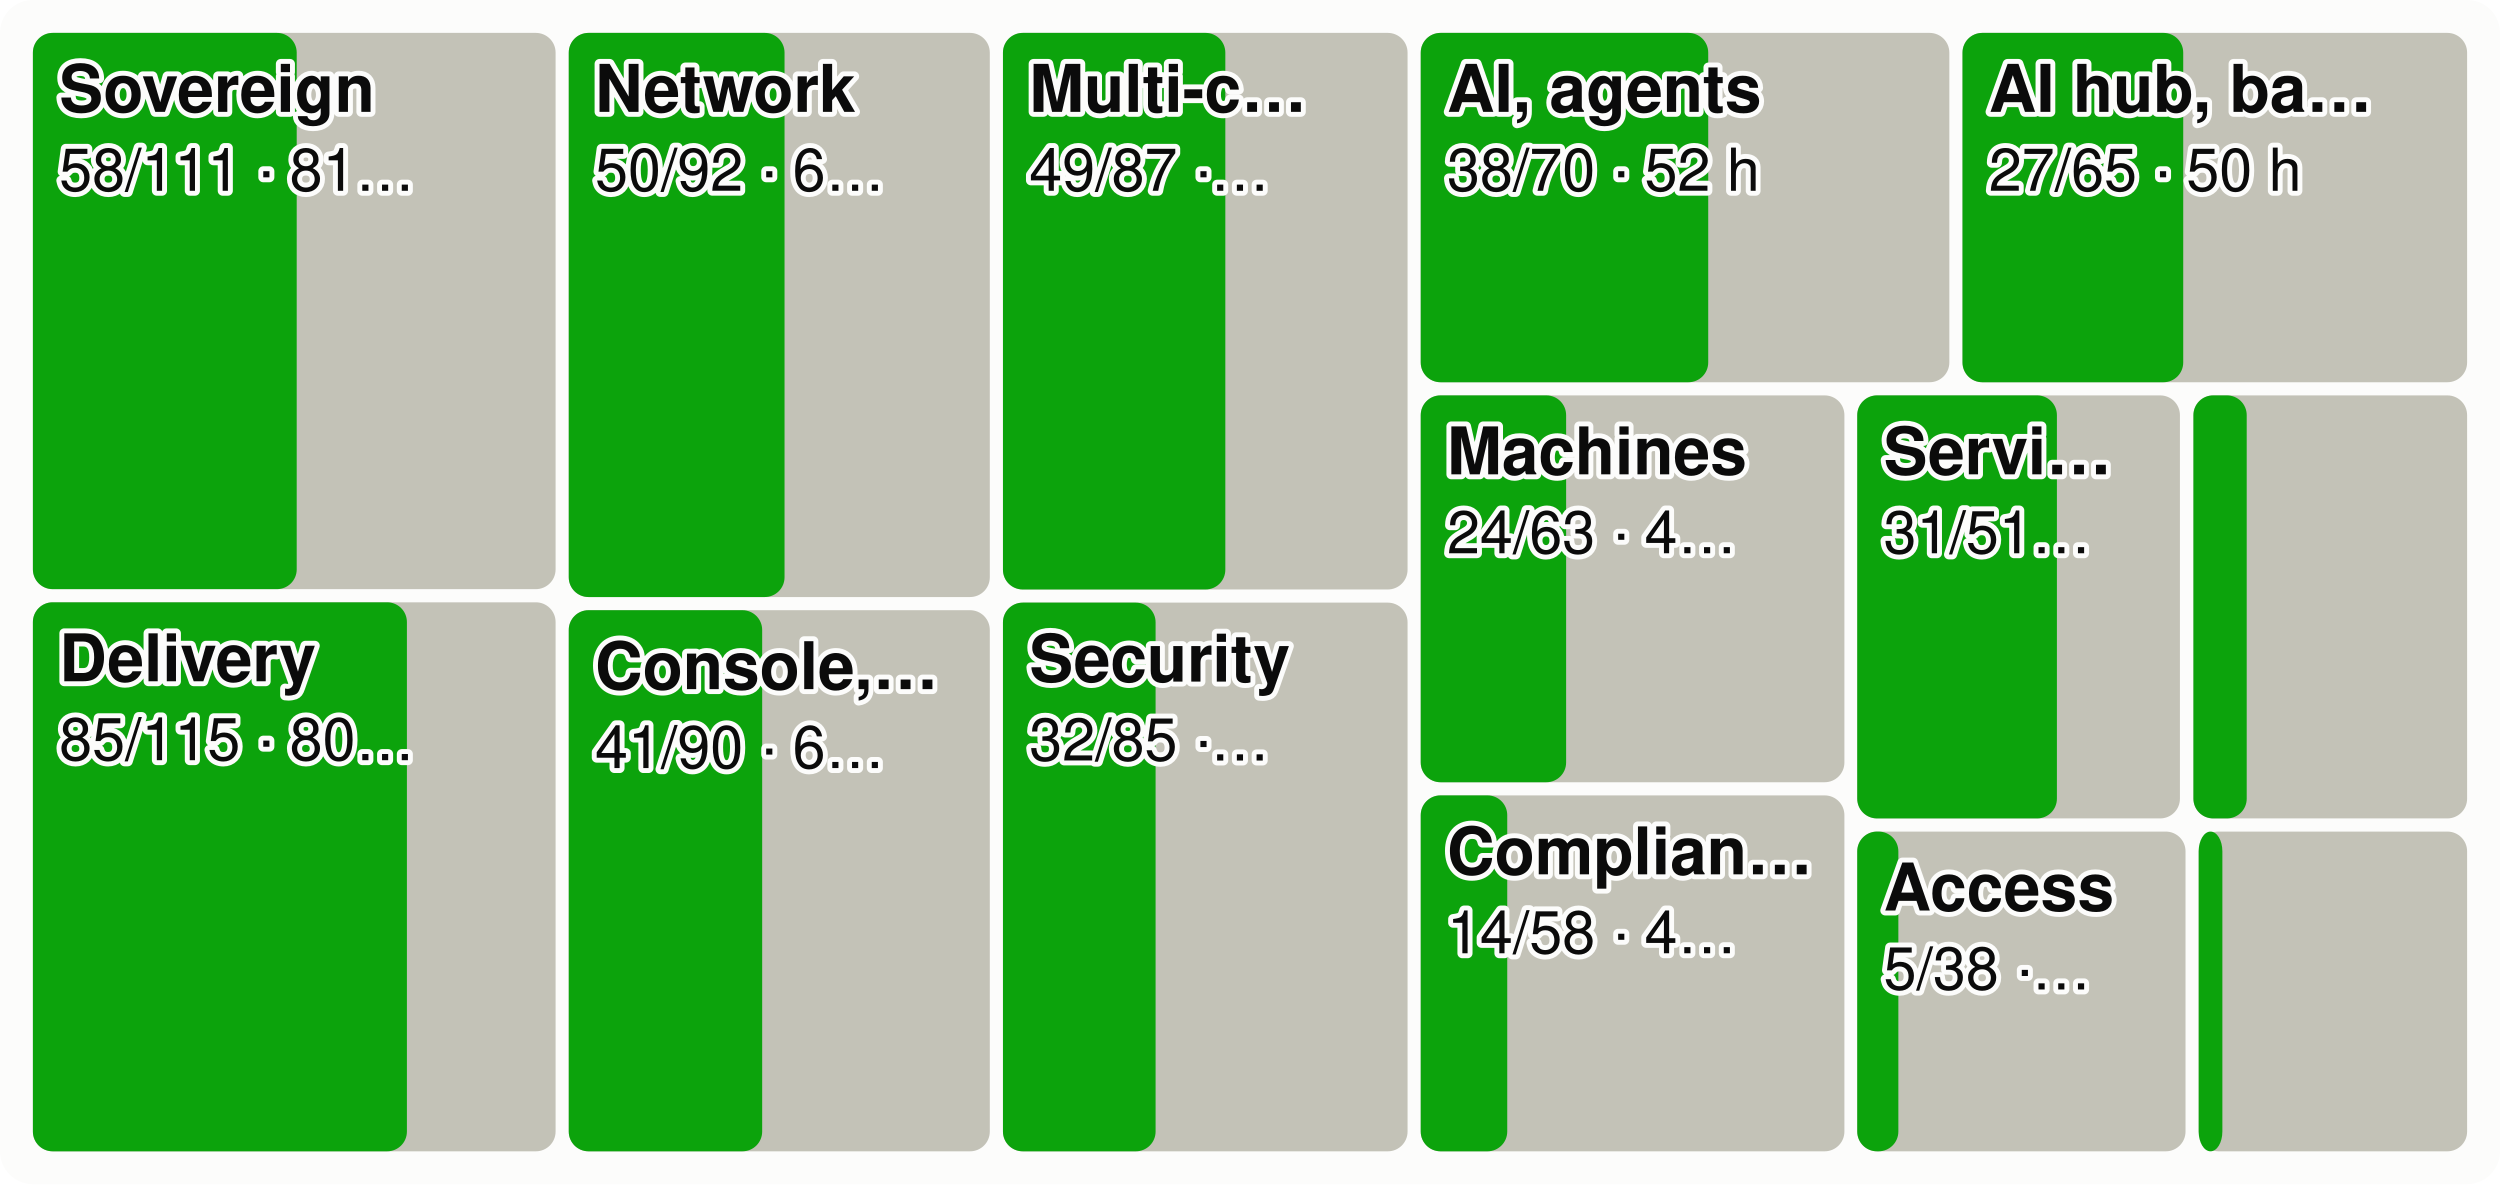
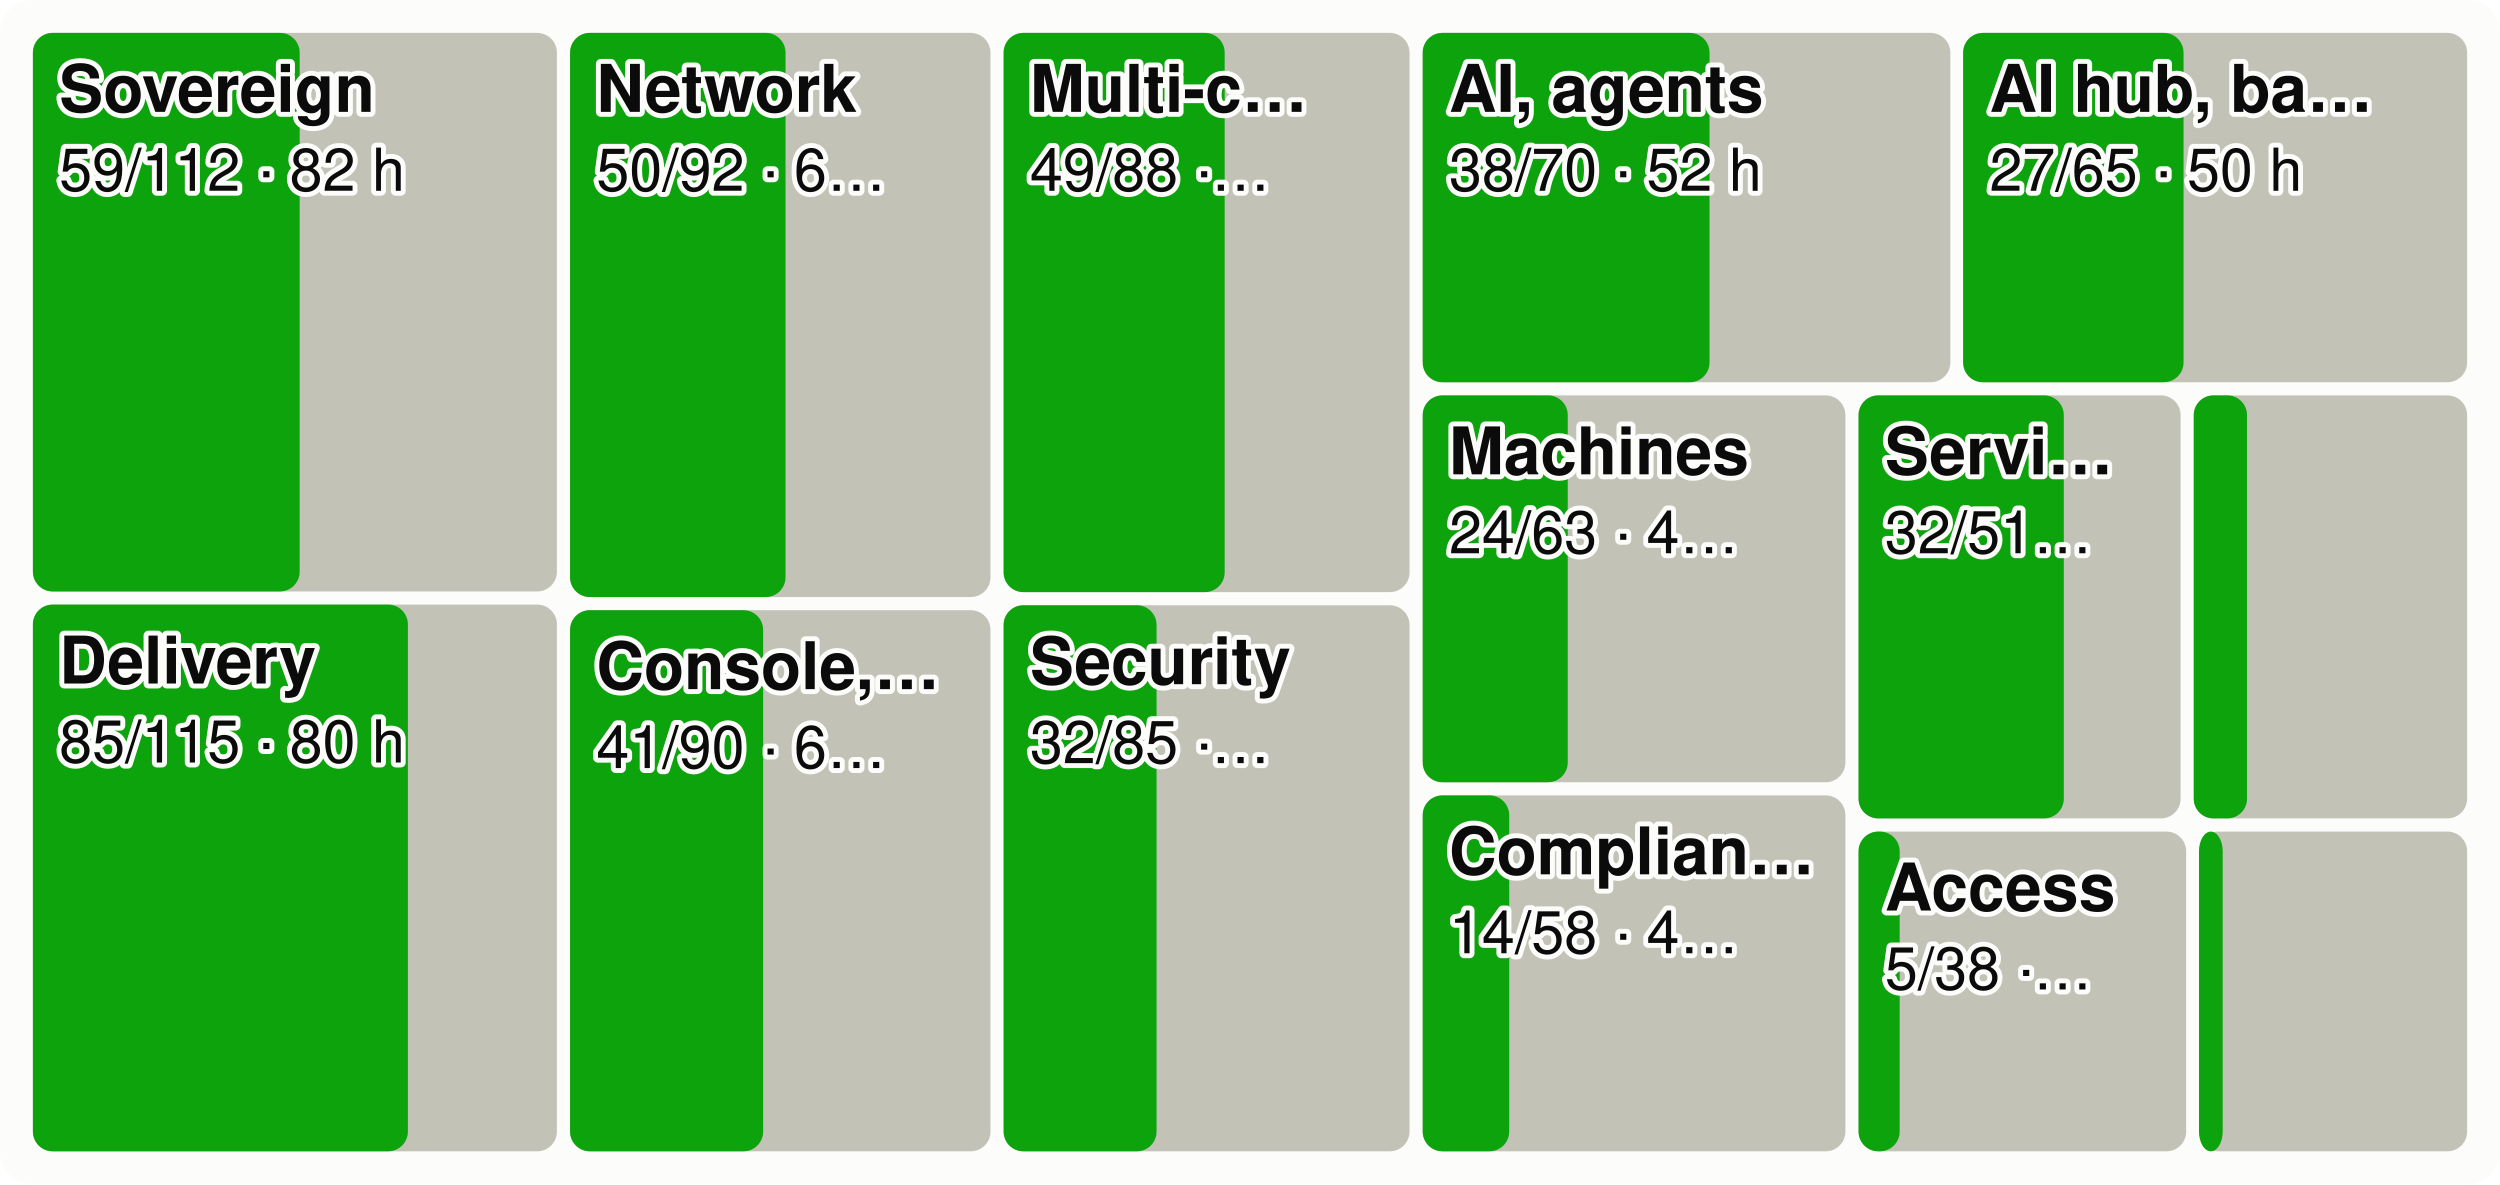
<svg xmlns="http://www.w3.org/2000/svg" viewBox="0 0 760 360" width="760" height="360" font-family="system-ui,-apple-system,Segoe UI,Helvetica,Arial,sans-serif" font-size="18" role="img" aria-label="Every product area as a tile sized by effort, the merged share in green">
  <style>.h{paint-order:stroke;stroke:#fcfcfb;stroke-width:3px;stroke-linejoin:round}.rg{stroke:#fcfcfb}@media (prefers-color-scheme: dark){.bg{fill:#1a1a19}.t1{fill:#f0efec}.t2{fill:#c3c2b7}.gr{stroke:#2c2c2a}.ax{stroke:#383835}.ld{stroke:#383835}.br{stroke:#c3c2b7}.m{stroke:#3987e5}.dp{stroke:#d95926}.v{stroke:#199e70}.i2{stroke:#c3c2b7}.i1{stroke:#f0efec}.f1{fill:#3987e5}.f2{fill:#d95926}.f3{fill:#199e70}.f4{fill:#c98500}.ev{fill:#c3c2b7}.inv{fill:#1a1a19}.done{fill:#cde2fb}.todo{fill:#52514e}.tile{fill:#262624}.h,.rg{stroke:#1a1a19}}</style>
  <rect width="760" height="360" rx="10" class="bg" fill="#fcfcfb" />
-   <rect x="10.0" y="10.0" width="158.9" height="169.1" rx="6" class="todo" fill="#c3c2b7" />
-   <rect x="10.0" y="10.0" width="80.2" height="169.1" rx="6" class="gain" fill="#0ca30c" />
+   <rect x="10.0" y="10.0" width="159.3" height="169.8" rx="6" class="todo" fill="#c3c2b7" />
+   <rect x="10.0" y="10.0" width="81.1" height="169.8" rx="6" class="gain" fill="#0ca30c" />
  <text x="18.0" y="34.0" class="t1 h" fill="#0b0b0b" font-size="20" font-weight="600">Sovereign</text>
-   <text x="18.0" y="58.0" class="t1 h" fill="#0b0b0b" font-size="18">58/111 · 81…</text>
-   <rect x="10.0" y="183.1" width="158.9" height="166.9" rx="6" class="todo" fill="#c3c2b7" />
-   <rect x="10.0" y="183.1" width="113.7" height="166.9" rx="6" class="gain" fill="#0ca30c" />
-   <text x="18.0" y="207.1" class="t1 h" fill="#0b0b0b" font-size="20" font-weight="600">Delivery</text>
-   <text x="18.0" y="231.1" class="t1 h" fill="#0b0b0b" font-size="18">85/115 · 80…</text>
-   <rect x="172.9" y="10.0" width="128.0" height="171.5" rx="6" class="todo" fill="#c3c2b7" />
-   <rect x="172.9" y="10.0" width="65.6" height="171.5" rx="6" class="gain" fill="#0ca30c" />
-   <text x="180.9" y="34.0" class="t1 h" fill="#0b0b0b" font-size="20" font-weight="600">Network</text>
-   <text x="180.9" y="58.0" class="t1 h" fill="#0b0b0b" font-size="18">50/92 · 6…</text>
-   <rect x="172.9" y="185.5" width="128.0" height="164.5" rx="6" class="todo" fill="#c3c2b7" />
-   <rect x="172.9" y="185.5" width="58.8" height="164.5" rx="6" class="gain" fill="#0ca30c" />
-   <text x="180.9" y="209.5" class="t1 h" fill="#0b0b0b" font-size="20" font-weight="600">Console,…</text>
-   <text x="180.9" y="233.5" class="t1 h" fill="#0b0b0b" font-size="18">41/90 · 6…</text>
-   <rect x="304.9" y="10.0" width="123.0" height="169.2" rx="6" class="todo" fill="#c3c2b7" />
-   <rect x="304.9" y="10.0" width="67.6" height="169.2" rx="6" class="gain" fill="#0ca30c" />
-   <text x="312.9" y="34.0" class="t1 h" fill="#0b0b0b" font-size="20" font-weight="600">Multi-c…</text>
-   <text x="312.9" y="58.0" class="t1 h" fill="#0b0b0b" font-size="18">49/87 ·…</text>
-   <rect x="304.9" y="183.2" width="123.0" height="166.8" rx="6" class="todo" fill="#c3c2b7" />
-   <rect x="304.9" y="183.2" width="46.4" height="166.8" rx="6" class="gain" fill="#0ca30c" />
-   <text x="312.9" y="207.2" class="t1 h" fill="#0b0b0b" font-size="20" font-weight="600">Security</text>
-   <text x="312.9" y="231.2" class="t1 h" fill="#0b0b0b" font-size="18">32/85 ·…</text>
-   <rect x="431.9" y="10.0" width="160.7" height="106.2" rx="6" class="todo" fill="#c3c2b7" />
-   <rect x="431.9" y="10.0" width="87.4" height="106.2" rx="6" class="gain" fill="#0ca30c" />
-   <text x="439.9" y="34.0" class="t1 h" fill="#0b0b0b" font-size="20" font-weight="600">AI, agents</text>
-   <text x="439.9" y="58.0" class="t1 h" fill="#0b0b0b" font-size="18">38/70 · 52 h</text>
-   <rect x="596.6" y="10.0" width="153.4" height="106.2" rx="6" class="todo" fill="#c3c2b7" />
-   <rect x="596.6" y="10.0" width="67.1" height="106.2" rx="6" class="gain" fill="#0ca30c" />
-   <text x="604.6" y="34.0" class="t1 h" fill="#0b0b0b" font-size="20" font-weight="600">AI hub, ba…</text>
-   <text x="604.6" y="58.0" class="t1 h" fill="#0b0b0b" font-size="18">27/65 · 50 h</text>
-   <rect x="431.9" y="120.2" width="128.8" height="117.6" rx="6" class="todo" fill="#c3c2b7" />
-   <rect x="431.9" y="120.2" width="44.2" height="117.6" rx="6" class="gain" fill="#0ca30c" />
-   <text x="439.9" y="144.2" class="t1 h" fill="#0b0b0b" font-size="20" font-weight="600">Machines</text>
-   <text x="439.9" y="168.2" class="t1 h" fill="#0b0b0b" font-size="18">24/63 · 4…</text>
-   <rect x="431.9" y="241.8" width="128.8" height="108.2" rx="6" class="todo" fill="#c3c2b7" />
-   <rect x="431.9" y="241.8" width="26.3" height="108.2" rx="6" class="gain" fill="#0ca30c" />
-   <text x="439.9" y="265.8" class="t1 h" fill="#0b0b0b" font-size="20" font-weight="600">Complian…</text>
-   <text x="439.9" y="289.8" class="t1 h" fill="#0b0b0b" font-size="18">14/58 · 4…</text>
-   <rect x="564.6" y="120.2" width="98.1" height="128.6" rx="6" class="todo" fill="#c3c2b7" />
-   <rect x="564.6" y="120.2" width="60.7" height="128.6" rx="6" class="gain" fill="#0ca30c" />
-   <text x="572.6" y="144.2" class="t1 h" fill="#0b0b0b" font-size="20" font-weight="600">Servi…</text>
-   <text x="572.6" y="168.2" class="t1 h" fill="#0b0b0b" font-size="18">31/51…</text>
-   <rect x="666.8" y="120.2" width="83.2" height="128.6" rx="6" class="todo" fill="#c3c2b7" />
-   <rect x="666.8" y="120.2" width="16.2" height="128.6" rx="6" class="gain" fill="#0ca30c" />
-   <rect x="564.6" y="252.8" width="99.8" height="97.2" rx="6" class="todo" fill="#c3c2b7" />
-   <rect x="564.6" y="252.8" width="12.5" height="97.2" rx="6" class="gain" fill="#0ca30c" />
-   <text x="572.6" y="276.8" class="t1 h" fill="#0b0b0b" font-size="20" font-weight="600">Access</text>
-   <text x="572.6" y="300.8" class="t1 h" fill="#0b0b0b" font-size="18">5/38 ·…</text>
-   <rect x="668.4" y="252.8" width="81.6" height="97.2" rx="6" class="todo" fill="#c3c2b7" />
-   <rect x="668.4" y="252.8" width="7.2" height="97.2" rx="6" class="gain" fill="#0ca30c" />
+   <text x="18.0" y="58.0" class="t1 h" fill="#0b0b0b" font-size="18">59/112 · 82 h</text>
+   <rect x="10.0" y="183.8" width="159.3" height="166.2" rx="6" class="todo" fill="#c3c2b7" />
+   <rect x="10.0" y="183.8" width="114.0" height="166.2" rx="6" class="gain" fill="#0ca30c" />
+   <text x="18.0" y="207.8" class="t1 h" fill="#0b0b0b" font-size="20" font-weight="600">Delivery</text>
+   <text x="18.0" y="231.8" class="t1 h" fill="#0b0b0b" font-size="18">85/115 · 80 h</text>
+   <rect x="173.3" y="10.0" width="127.8" height="171.5" rx="6" class="todo" fill="#c3c2b7" />
+   <rect x="173.3" y="10.0" width="65.5" height="171.5" rx="6" class="gain" fill="#0ca30c" />
+   <text x="181.3" y="34.0" class="t1 h" fill="#0b0b0b" font-size="20" font-weight="600">Network</text>
+   <text x="181.3" y="58.0" class="t1 h" fill="#0b0b0b" font-size="18">50/92 · 6…</text>
+   <rect x="173.3" y="185.5" width="127.8" height="164.5" rx="6" class="todo" fill="#c3c2b7" />
+   <rect x="173.3" y="185.5" width="58.7" height="164.5" rx="6" class="gain" fill="#0ca30c" />
+   <text x="181.3" y="209.5" class="t1 h" fill="#0b0b0b" font-size="20" font-weight="600">Console,…</text>
+   <text x="181.3" y="233.5" class="t1 h" fill="#0b0b0b" font-size="18">41/90 · 6…</text>
+   <rect x="305.1" y="10.0" width="123.4" height="170.0" rx="6" class="todo" fill="#c3c2b7" />
+   <rect x="305.1" y="10.0" width="67.2" height="170.0" rx="6" class="gain" fill="#0ca30c" />
+   <text x="313.1" y="34.0" class="t1 h" fill="#0b0b0b" font-size="20" font-weight="600">Multi-c…</text>
+   <text x="313.1" y="58.0" class="t1 h" fill="#0b0b0b" font-size="18">49/88 ·…</text>
+   <rect x="305.1" y="184.0" width="123.4" height="166.0" rx="6" class="todo" fill="#c3c2b7" />
+   <rect x="305.1" y="184.0" width="46.5" height="166.0" rx="6" class="gain" fill="#0ca30c" />
+   <text x="313.1" y="208.0" class="t1 h" fill="#0b0b0b" font-size="20" font-weight="600">Security</text>
+   <text x="313.1" y="232.0" class="t1 h" fill="#0b0b0b" font-size="18">32/85 ·…</text>
+   <rect x="432.5" y="10.0" width="160.4" height="106.2" rx="6" class="todo" fill="#c3c2b7" />
+   <rect x="432.5" y="10.0" width="87.2" height="106.2" rx="6" class="gain" fill="#0ca30c" />
+   <text x="440.5" y="34.0" class="t1 h" fill="#0b0b0b" font-size="20" font-weight="600">AI, agents</text>
+   <text x="440.5" y="58.0" class="t1 h" fill="#0b0b0b" font-size="18">38/70 · 52 h</text>
+   <rect x="596.8" y="10.0" width="153.2" height="106.2" rx="6" class="todo" fill="#c3c2b7" />
+   <rect x="596.8" y="10.0" width="67.0" height="106.2" rx="6" class="gain" fill="#0ca30c" />
+   <text x="604.8" y="34.0" class="t1 h" fill="#0b0b0b" font-size="20" font-weight="600">AI hub, ba…</text>
+   <text x="604.8" y="58.0" class="t1 h" fill="#0b0b0b" font-size="18">27/65 · 50 h</text>
+   <rect x="432.5" y="120.2" width="128.5" height="117.6" rx="6" class="todo" fill="#c3c2b7" />
+   <rect x="432.5" y="120.2" width="44.1" height="117.6" rx="6" class="gain" fill="#0ca30c" />
+   <text x="440.5" y="144.2" class="t1 h" fill="#0b0b0b" font-size="20" font-weight="600">Machines</text>
+   <text x="440.5" y="168.2" class="t1 h" fill="#0b0b0b" font-size="18">24/63 · 4…</text>
+   <rect x="432.5" y="241.8" width="128.5" height="108.2" rx="6" class="todo" fill="#c3c2b7" />
+   <rect x="432.5" y="241.8" width="26.3" height="108.2" rx="6" class="gain" fill="#0ca30c" />
+   <text x="440.5" y="265.8" class="t1 h" fill="#0b0b0b" font-size="20" font-weight="600">Complian…</text>
+   <text x="440.5" y="289.8" class="t1 h" fill="#0b0b0b" font-size="18">14/58 · 4…</text>
+   <rect x="565.0" y="120.2" width="97.9" height="128.6" rx="6" class="todo" fill="#c3c2b7" />
+   <rect x="565.0" y="120.2" width="62.4" height="128.6" rx="6" class="gain" fill="#0ca30c" />
+   <text x="573.0" y="144.2" class="t1 h" fill="#0b0b0b" font-size="20" font-weight="600">Servi…</text>
+   <text x="573.0" y="168.2" class="t1 h" fill="#0b0b0b" font-size="18">32/51…</text>
+   <rect x="666.9" y="120.2" width="83.1" height="128.6" rx="6" class="todo" fill="#c3c2b7" />
+   <rect x="666.9" y="120.2" width="16.2" height="128.6" rx="6" class="gain" fill="#0ca30c" />
+   <rect x="565.0" y="252.8" width="99.6" height="97.2" rx="6" class="todo" fill="#c3c2b7" />
+   <rect x="565.0" y="252.8" width="12.5" height="97.2" rx="6" class="gain" fill="#0ca30c" />
+   <text x="573.0" y="276.8" class="t1 h" fill="#0b0b0b" font-size="20" font-weight="600">Access</text>
+   <text x="573.0" y="300.8" class="t1 h" fill="#0b0b0b" font-size="18">5/38 ·…</text>
+   <rect x="668.5" y="252.8" width="81.5" height="97.2" rx="6" class="todo" fill="#c3c2b7" />
+   <rect x="668.5" y="252.8" width="7.2" height="97.2" rx="6" class="gain" fill="#0ca30c" />
</svg>
